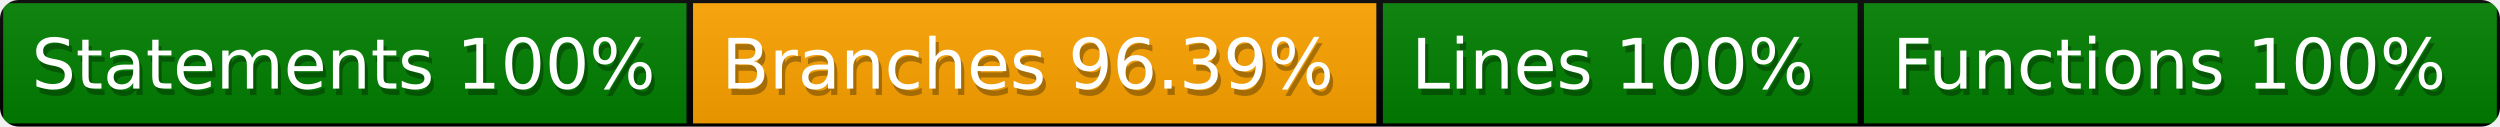
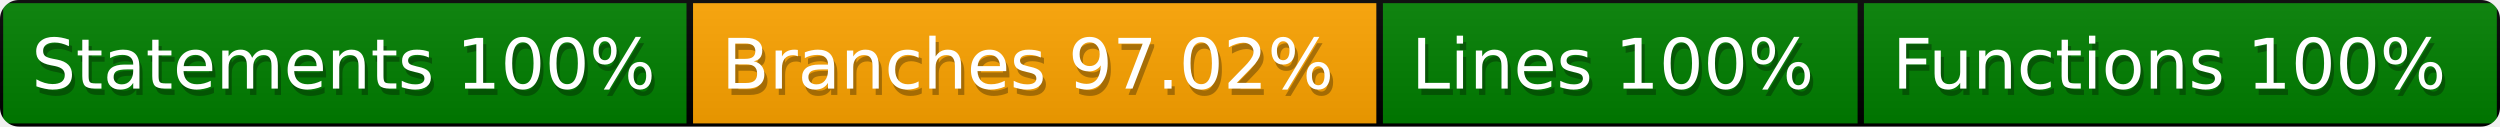
<svg xmlns="http://www.w3.org/2000/svg" width="395" height="20">
  <defs>
    <style>text{font-size:11px;font-family:Verdana,DejaVu Sans,Geneva,sans-serif}text.shadow{fill:#010101;fill-opacity:.3}text.high{fill:#fff}</style>
    <linearGradient id="smooth" x2="0" y2="100%">
      <stop offset="0" stop-color="#aaa" stop-opacity=".1" />
      <stop offset="1" stop-opacity=".1" />
    </linearGradient>
    <mask id="round">
      <rect width="100%" height="100%" rx="3" fill="#fff" />
    </mask>
  </defs>
  <g id="bg" mask="url(#round)">
    <path fill="green" stroke="#000" d="M0 0h109v20H0z" />
    <path fill="orange" stroke="#000" d="M109 0h109v20H109z" />
    <path fill="green" stroke="#000" d="M218 0h76v20h-76zM294 0h101v20H294z" />
    <path fill="url(#smooth)" d="M0 0h395v20H0z" />
  </g>
  <g id="fg">
    <text class="shadow" x="5.5" y="15">Statements 100%</text>
    <text class="high" x="5" y="14">Statements 100%</text>
-     <text class="shadow" x="114.5" y="15">Branches 96.39%</text>
-     <text class="high" x="114" y="14">Branches 96.39%</text>
+     <text class="shadow" x="114.5" y="15">Branches 97.02%</text>
+     <text class="high" x="114" y="14">Branches 97.02%</text>
    <text class="shadow" x="223.5" y="15">Lines 100%</text>
    <text class="high" x="223" y="14">Lines 100%</text>
    <text class="shadow" x="299.5" y="15">Functions 100%</text>
    <text class="high" x="299" y="14">Functions 100%</text>
  </g>
</svg>
